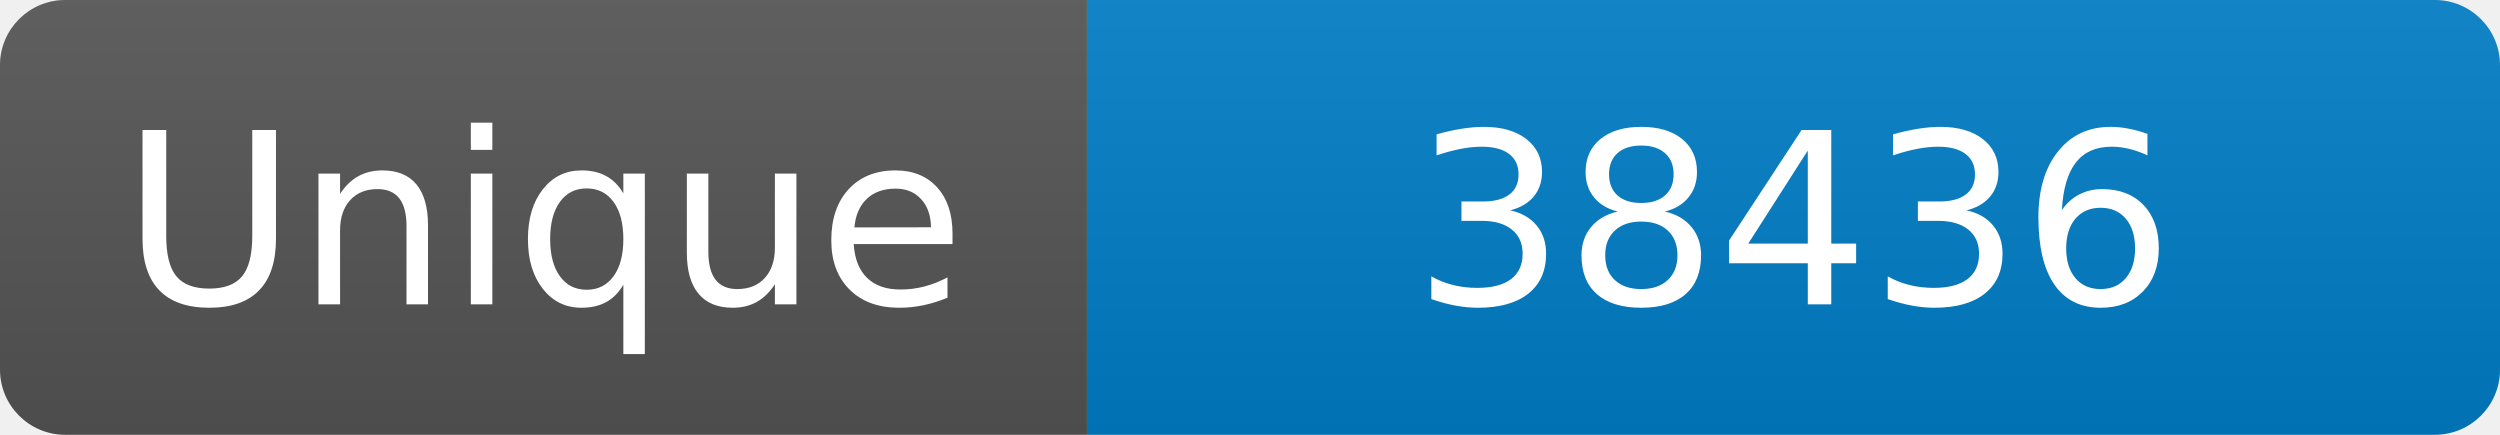
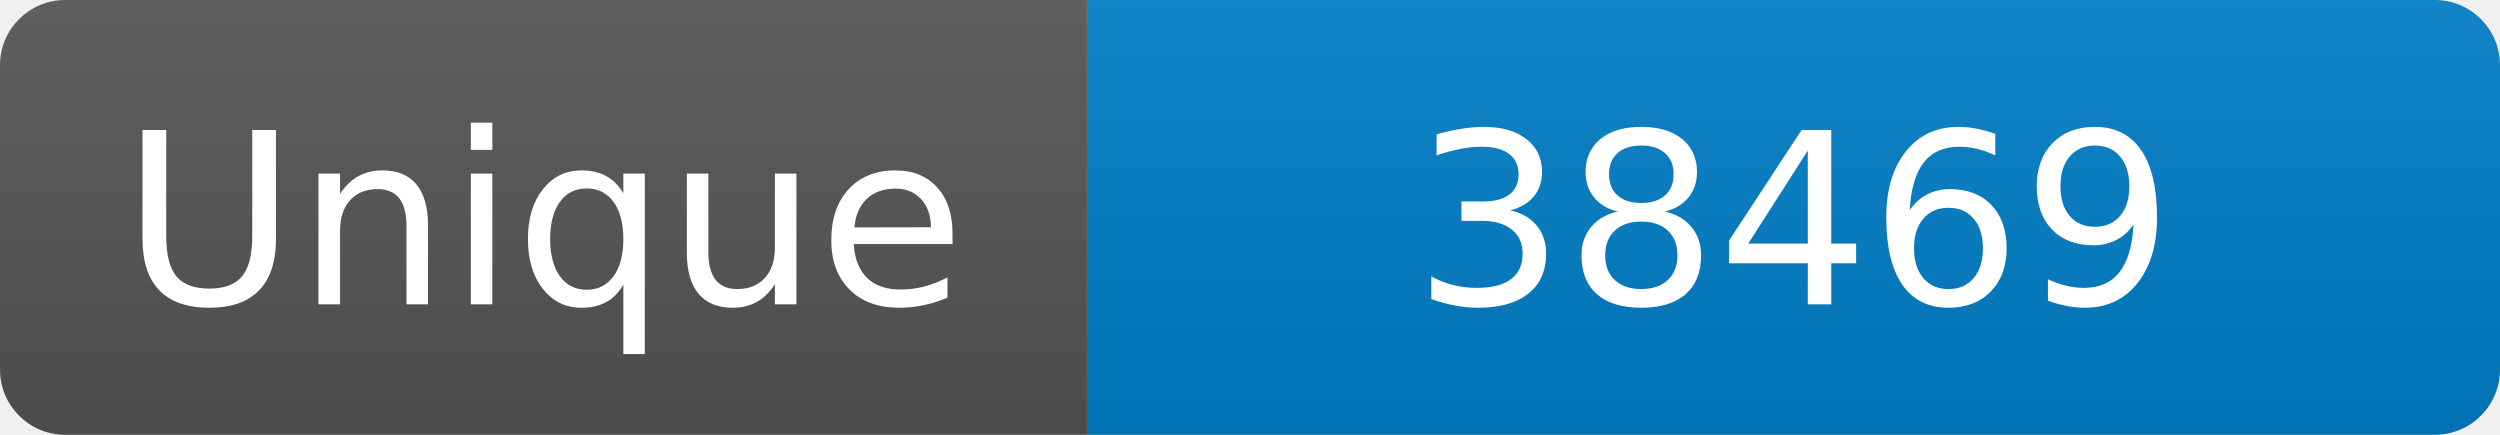
<svg xmlns="http://www.w3.org/2000/svg" width="115" height="20" role="img" aria-label="Maintained?: yes">
  <linearGradient id="s" x2="0" y2="100%">
    <stop offset="0" stop-color="#bbb" stop-opacity=".1" />
    <stop offset="1" stop-opacity=".1" />
  </linearGradient>
  <clipPath id="r">
    <rect width="115" height="20" rx="3" fill="#fff" />
  </clipPath>
  <g clip-path="url(#r)">
    <rect width="50" height="20" fill="#555" />
    <rect x="50" width="160" height="20" fill="#007ec6" />
    <rect width="115" height="20" fill="url(#s)" />
  </g>
  <g fill="#fff" text-anchor="middle" font-family="Verdana,Geneva,DejaVu Sans,sans-serif" font-size="110">
    <text x="250" y="140" transform="scale(.1)" fill="#fff">Unique</text>
-     <text x="825" y="140" transform="scale(.1)" fill="#fff">38436</text>
+     <text x="825" y="140" transform="scale(.1)" fill="#fff">38469</text>
  </g>
</svg>
